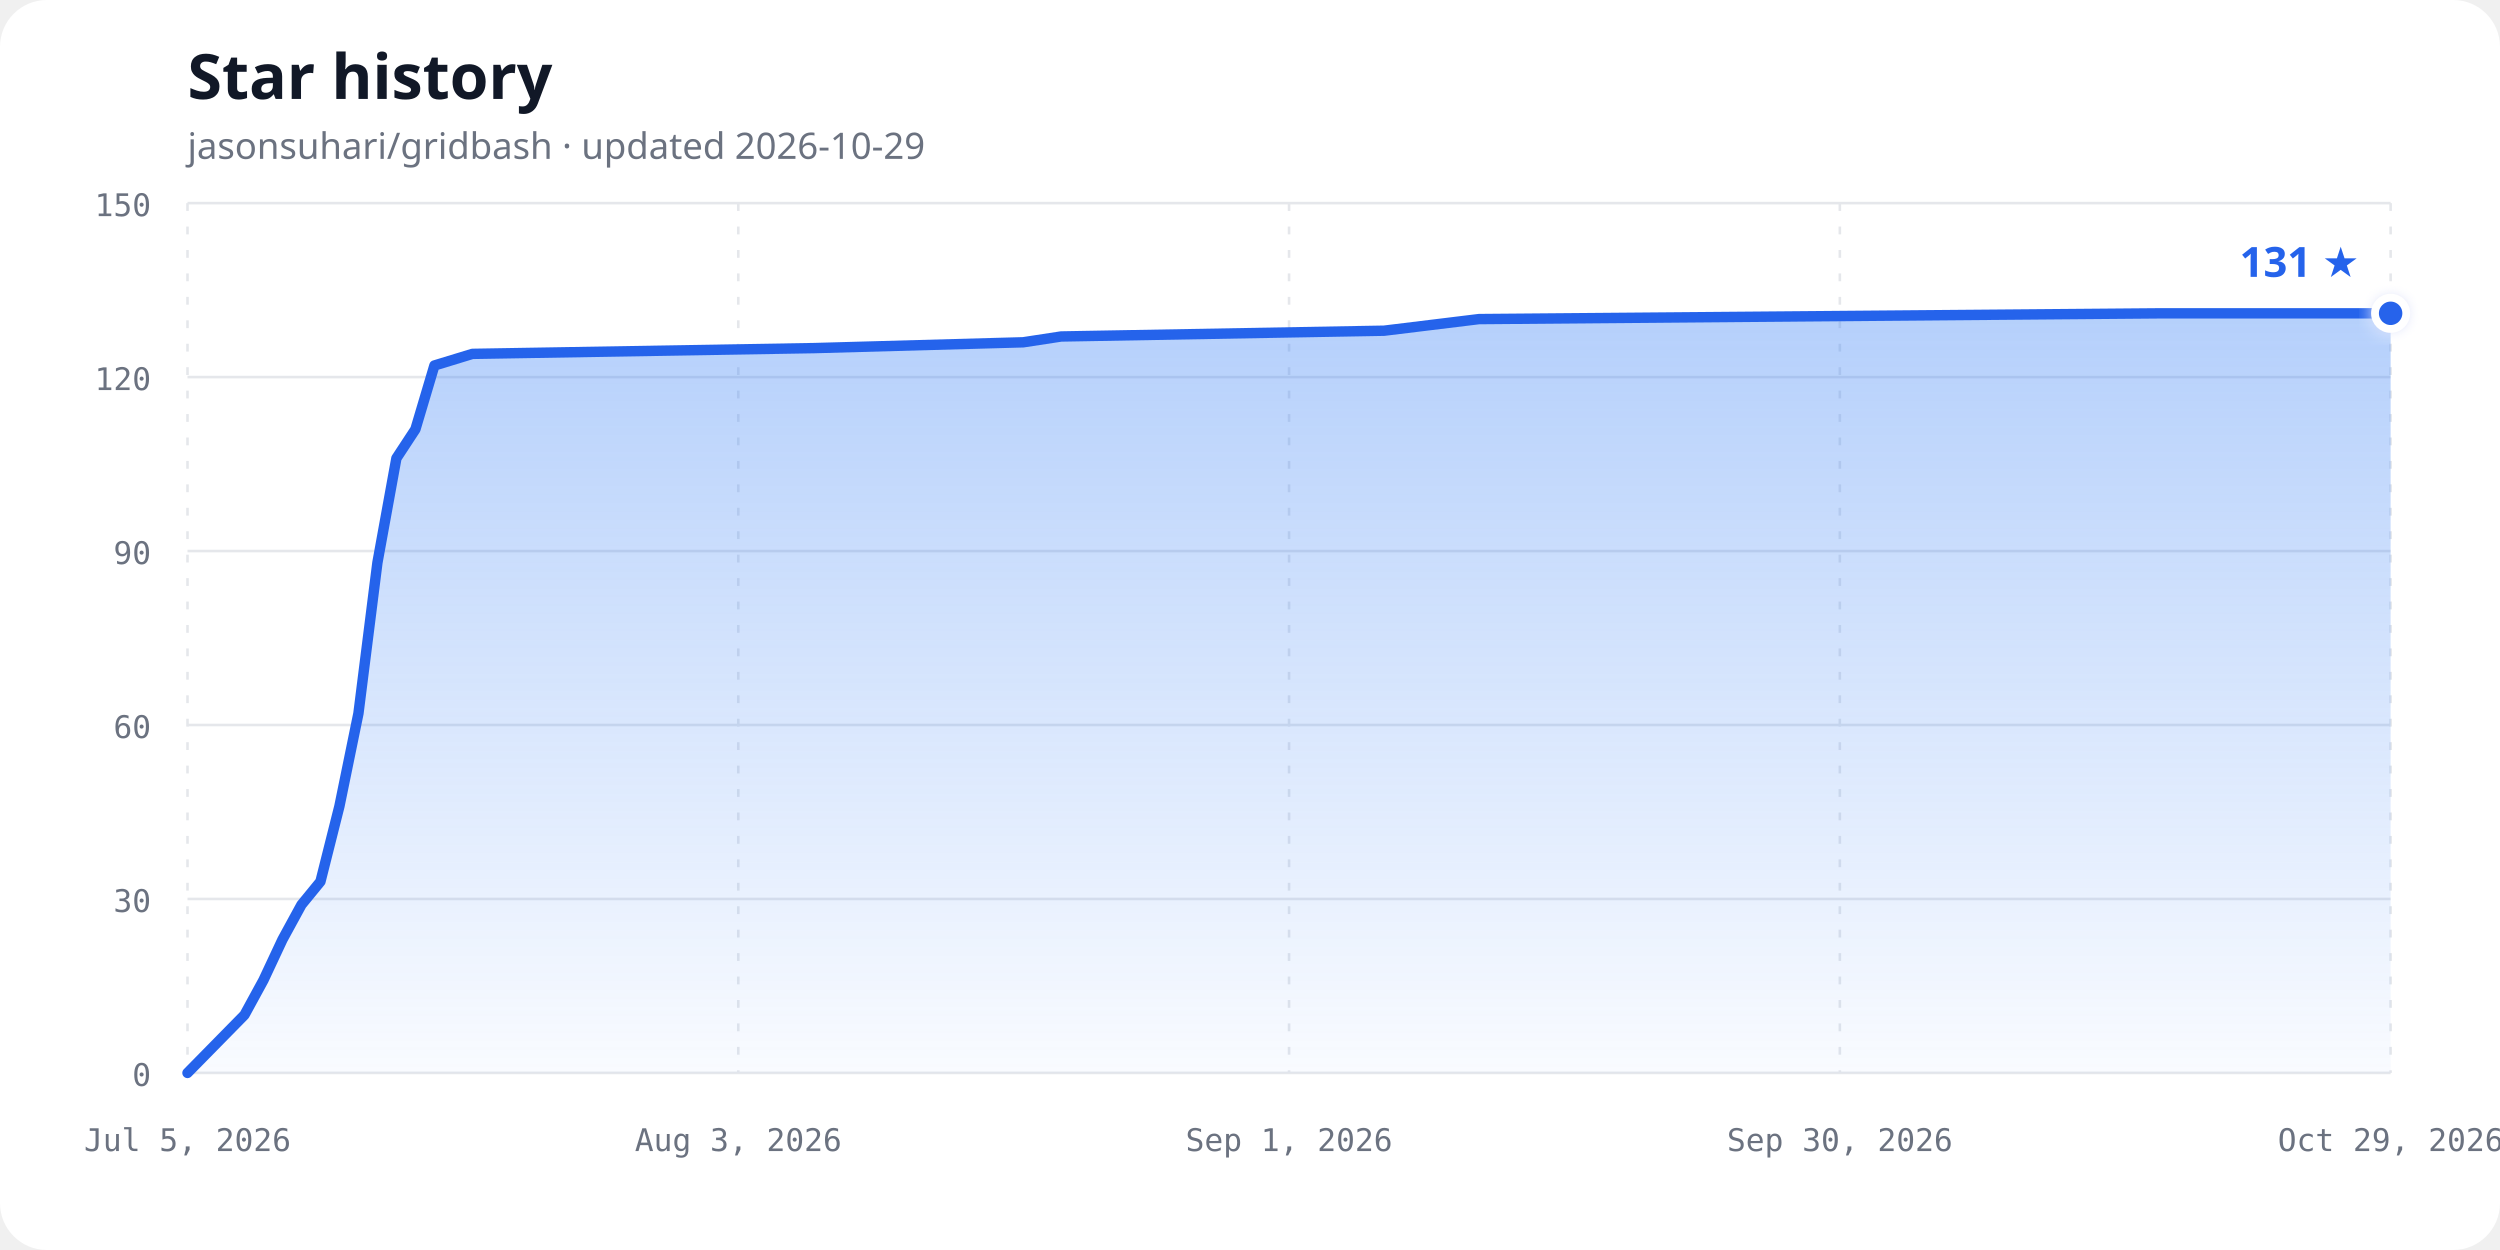
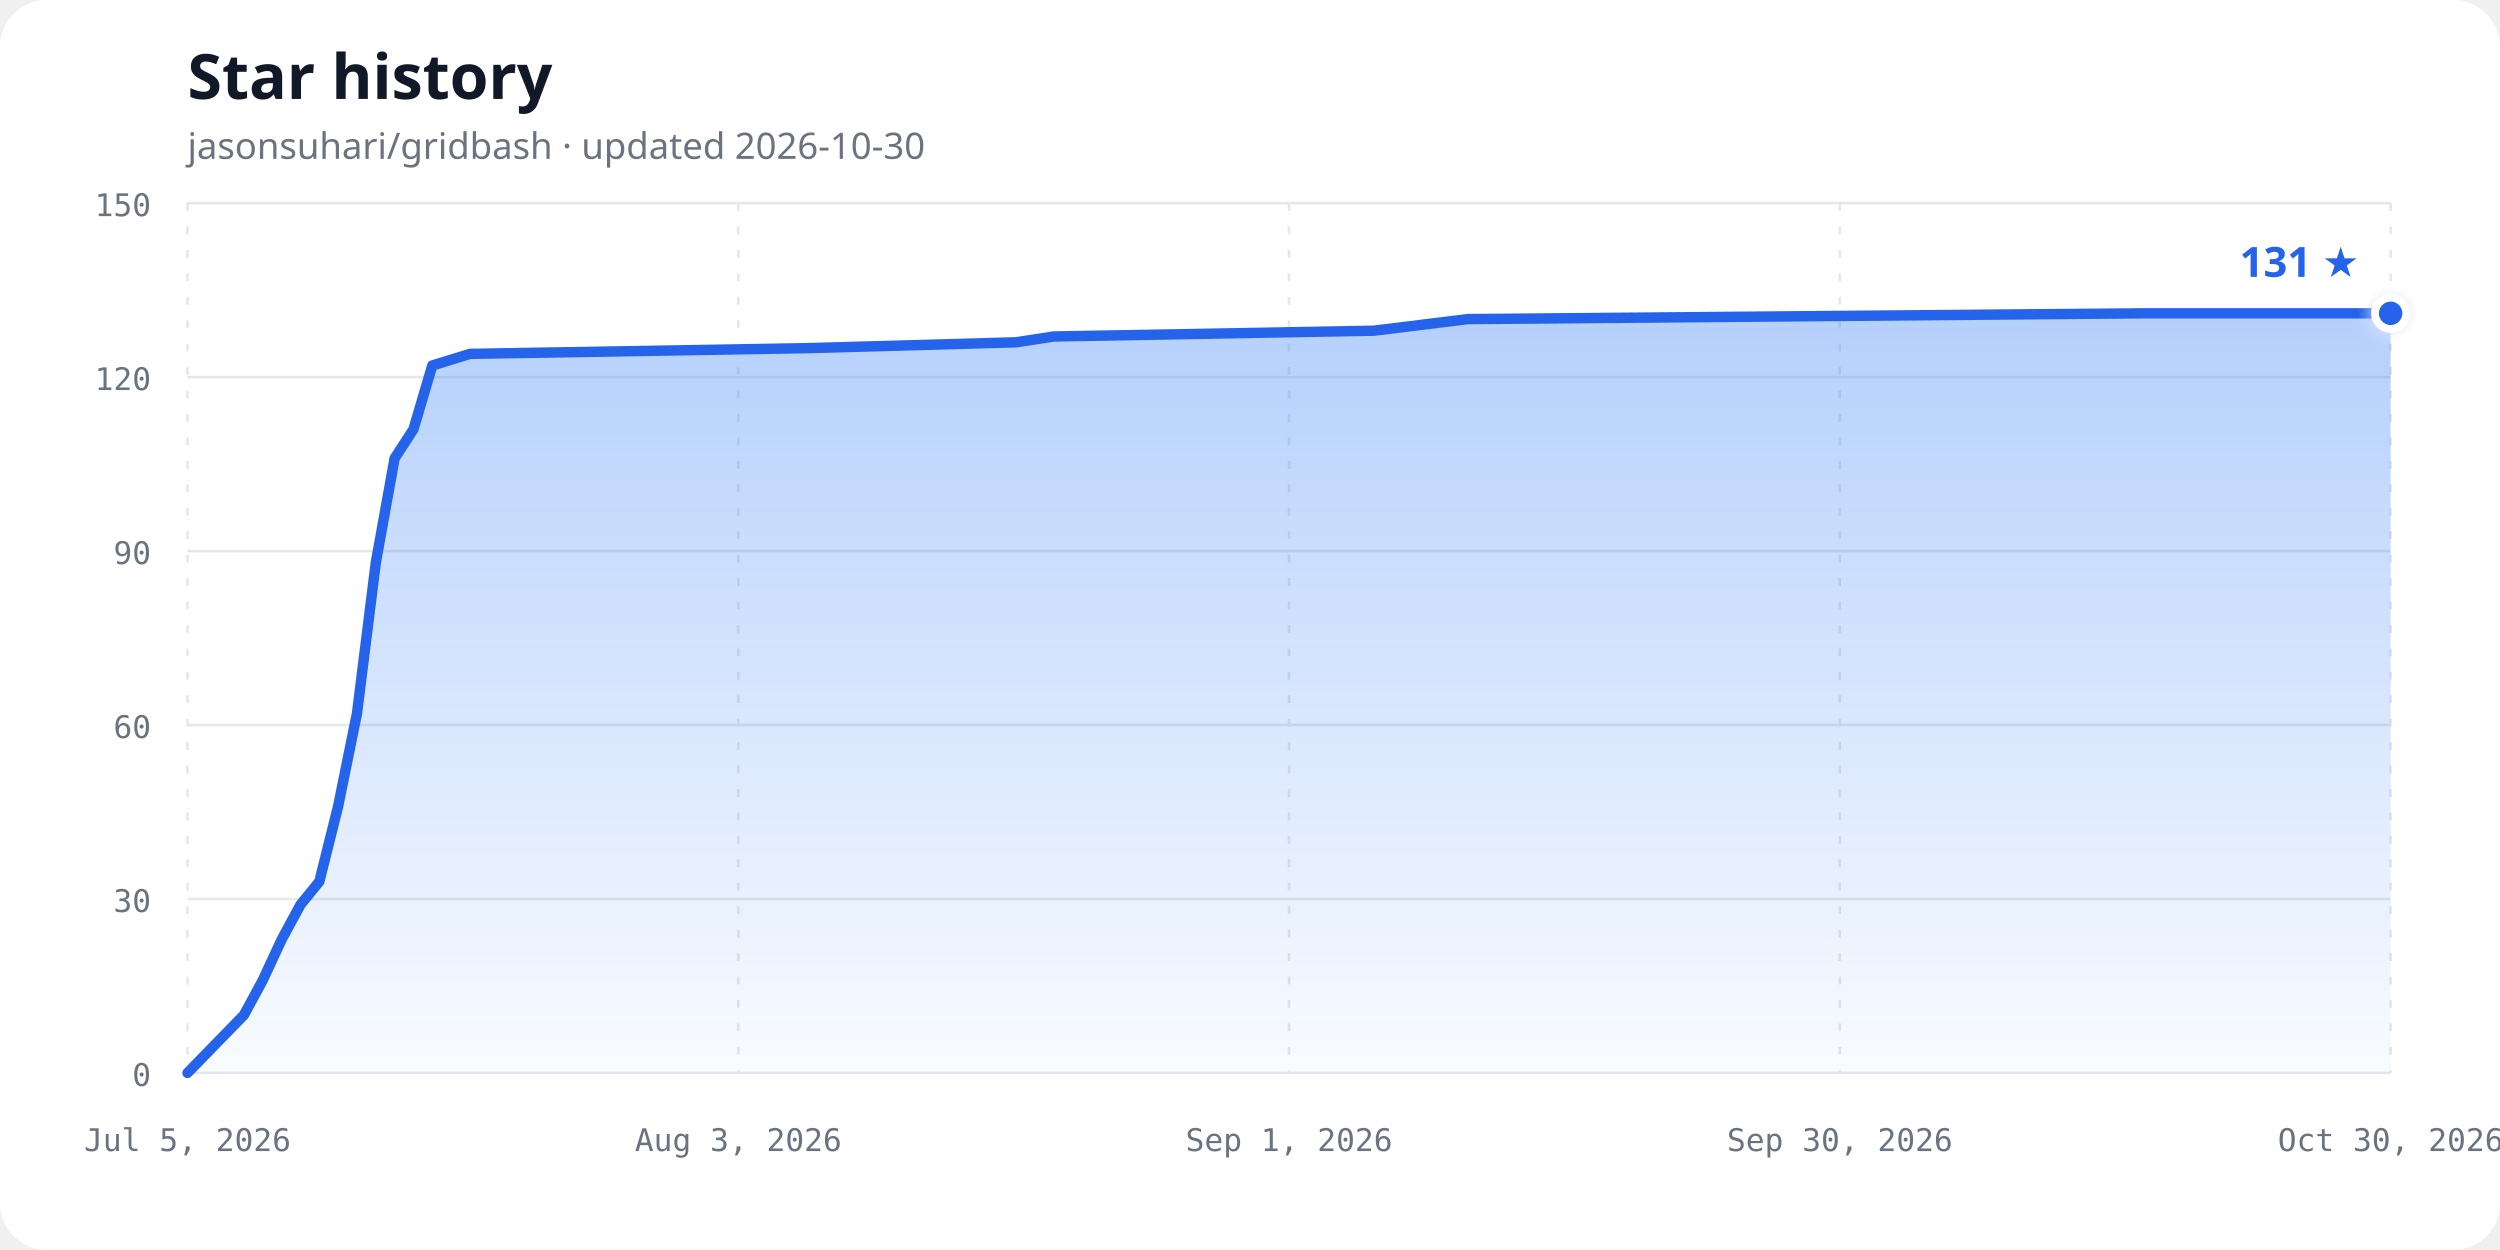
<svg xmlns="http://www.w3.org/2000/svg" width="960" height="480" viewBox="0 0 960 480" role="img" aria-labelledby="chart-title chart-description">
  <defs>
    <linearGradient id="area-gradient" x1="0" y1="0" x2="0" y2="1">
      <stop offset="0%" stop-color="#3b82f6" stop-opacity="0.38" />
      <stop offset="100%" stop-color="#3b82f6" stop-opacity="0.03" />
    </linearGradient>
    <filter id="glow" x="-50%" y="-50%" width="200%" height="200%">
      <feGaussianBlur stdDeviation="3" result="blur" />
      <feMerge>
        <feMergeNode in="blur" />
        <feMergeNode in="SourceGraphic" />
      </feMerge>
    </filter>
  </defs>
  <style>
    .background { fill: #ffffff; }
    .title { fill: #111827; font: 700 24px ui-sans-serif, system-ui, sans-serif; }
    .subtitle { fill: #6b7280; font: 14px ui-sans-serif, system-ui, sans-serif; }
    .axis-label { fill: #6b7280; font: 12px ui-monospace, SFMono-Regular, Consolas, monospace; }
    .grid { stroke: #e5e7eb; stroke-width: 1; }
    .vertical { stroke-dasharray: 3 6; }
    .line { fill: none; stroke: #2563eb; stroke-width: 4; stroke-linecap: round; stroke-linejoin: round; }
    .point { fill: #2563eb; stroke: #ffffff; stroke-width: 3; }
    .count { fill: #2563eb; font: 700 16px ui-sans-serif, system-ui, sans-serif; }
    @media (prefers-color-scheme: dark) {
      .background { fill: #0d1117; }
      .title { fill: #f0f6fc; }
      .subtitle, .axis-label { fill: #8b949e; }
      .grid { stroke: #30363d; }
      .line { stroke: #58a6ff; }
      .point { fill: #58a6ff; stroke: #0d1117; }
      .count { fill: #58a6ff; }
    }
  </style>
  <rect class="background" width="960" height="480" rx="18" />
  <text class="title" x="72" y="38">Star history</text>
-   <text class="subtitle" x="72" y="61">jasonsuhari/gridbash · updated 2026-10-29</text>
+   <text class="subtitle" x="72" y="61">jasonsuhari/gridbash · updated 2026-10-30</text>
  <line class="grid" x1="72" y1="412.00" x2="918" y2="412.00" />
  <text class="axis-label" x="58" y="417.00" text-anchor="end">0</text>
  <line class="grid" x1="72" y1="345.20" x2="918" y2="345.20" />
  <text class="axis-label" x="58" y="350.20" text-anchor="end">30</text>
  <line class="grid" x1="72" y1="278.40" x2="918" y2="278.40" />
  <text class="axis-label" x="58" y="283.40" text-anchor="end">60</text>
  <line class="grid" x1="72" y1="211.60" x2="918" y2="211.60" />
  <text class="axis-label" x="58" y="216.60" text-anchor="end">90</text>
  <line class="grid" x1="72" y1="144.80" x2="918" y2="144.80" />
  <text class="axis-label" x="58" y="149.80" text-anchor="end">120</text>
  <line class="grid" x1="72" y1="78.00" x2="918" y2="78.00" />
  <text class="axis-label" x="58" y="83.00" text-anchor="end">150</text>
  <line class="grid vertical" x1="72.00" y1="78" x2="72.00" y2="412" />
  <text class="axis-label" x="72.00" y="442" text-anchor="middle">Jul 5, 2026</text>
  <line class="grid vertical" x1="283.50" y1="78" x2="283.50" y2="412" />
  <text class="axis-label" x="283.50" y="442" text-anchor="middle">Aug 3, 2026</text>
  <line class="grid vertical" x1="495.00" y1="78" x2="495.00" y2="412" />
  <text class="axis-label" x="495.00" y="442" text-anchor="middle">Sep 1, 2026</text>
  <line class="grid vertical" x1="706.50" y1="78" x2="706.50" y2="412" />
  <text class="axis-label" x="706.50" y="442" text-anchor="middle">Sep 30, 2026</text>
  <line class="grid vertical" x1="918.00" y1="78" x2="918.00" y2="412" />
-   <text class="axis-label" x="918.00" y="442" text-anchor="middle">Oct 29, 2026</text>
-   <path d="M 72.00,412.00 L 93.88,389.73 L 101.17,376.37 L 108.47,360.79 L 115.76,347.43 L 123.05,338.52 L 130.34,309.57 L 137.64,273.95 L 144.93,216.05 L 152.22,175.97 L 159.52,164.84 L 166.81,140.35 L 181.40,135.89 L 312.67,133.67 L 392.90,131.44 L 407.48,129.21 L 531.47,126.99 L 567.93,122.53 L 830.48,120.31 L 918.00,120.31 L 918.00,412.00 L 72,412.00 Z" fill="url(#area-gradient)" />
-   <path class="line" d="M 72.00,412.00 L 93.88,389.73 L 101.17,376.37 L 108.47,360.79 L 115.76,347.43 L 123.05,338.52 L 130.34,309.57 L 137.64,273.95 L 144.93,216.05 L 152.22,175.97 L 159.52,164.84 L 166.81,140.35 L 181.40,135.89 L 312.67,133.67 L 392.90,131.44 L 407.48,129.21 L 531.47,126.99 L 567.93,122.53 L 830.48,120.31 L 918.00,120.31" />
+   <text class="axis-label" x="918.00" y="442" text-anchor="middle">Oct 30, 2026</text>
+   <path d="M 72.00,412.00 L 93.69,389.73 L 100.92,376.37 L 108.15,360.79 L 115.38,347.43 L 122.62,338.52 L 129.85,309.57 L 137.08,273.95 L 144.31,216.05 L 151.54,175.97 L 158.77,164.84 L 166.00,140.35 L 180.46,135.89 L 310.62,133.67 L 390.15,131.44 L 404.62,129.21 L 527.54,126.99 L 563.69,122.53 L 824.00,120.31 L 918.00,120.31 L 918.00,412.00 L 72,412.00 Z" fill="url(#area-gradient)" />
+   <path class="line" d="M 72.00,412.00 L 93.69,389.73 L 100.92,376.37 L 108.15,360.79 L 115.38,347.43 L 122.62,338.52 L 129.85,309.57 L 137.08,273.95 L 144.31,216.05 L 151.54,175.97 L 158.77,164.84 L 166.00,140.35 L 180.46,135.89 L 310.62,133.67 L 390.15,131.44 L 404.62,129.21 L 527.54,126.99 L 563.69,122.53 L 824.00,120.31 L 918.00,120.31" />
  <circle class="point" cx="918.00" cy="120.31" r="6" filter="url(#glow)" />
  <text class="count" x="906.00" y="106.31" text-anchor="end">131 ★</text>
</svg>
